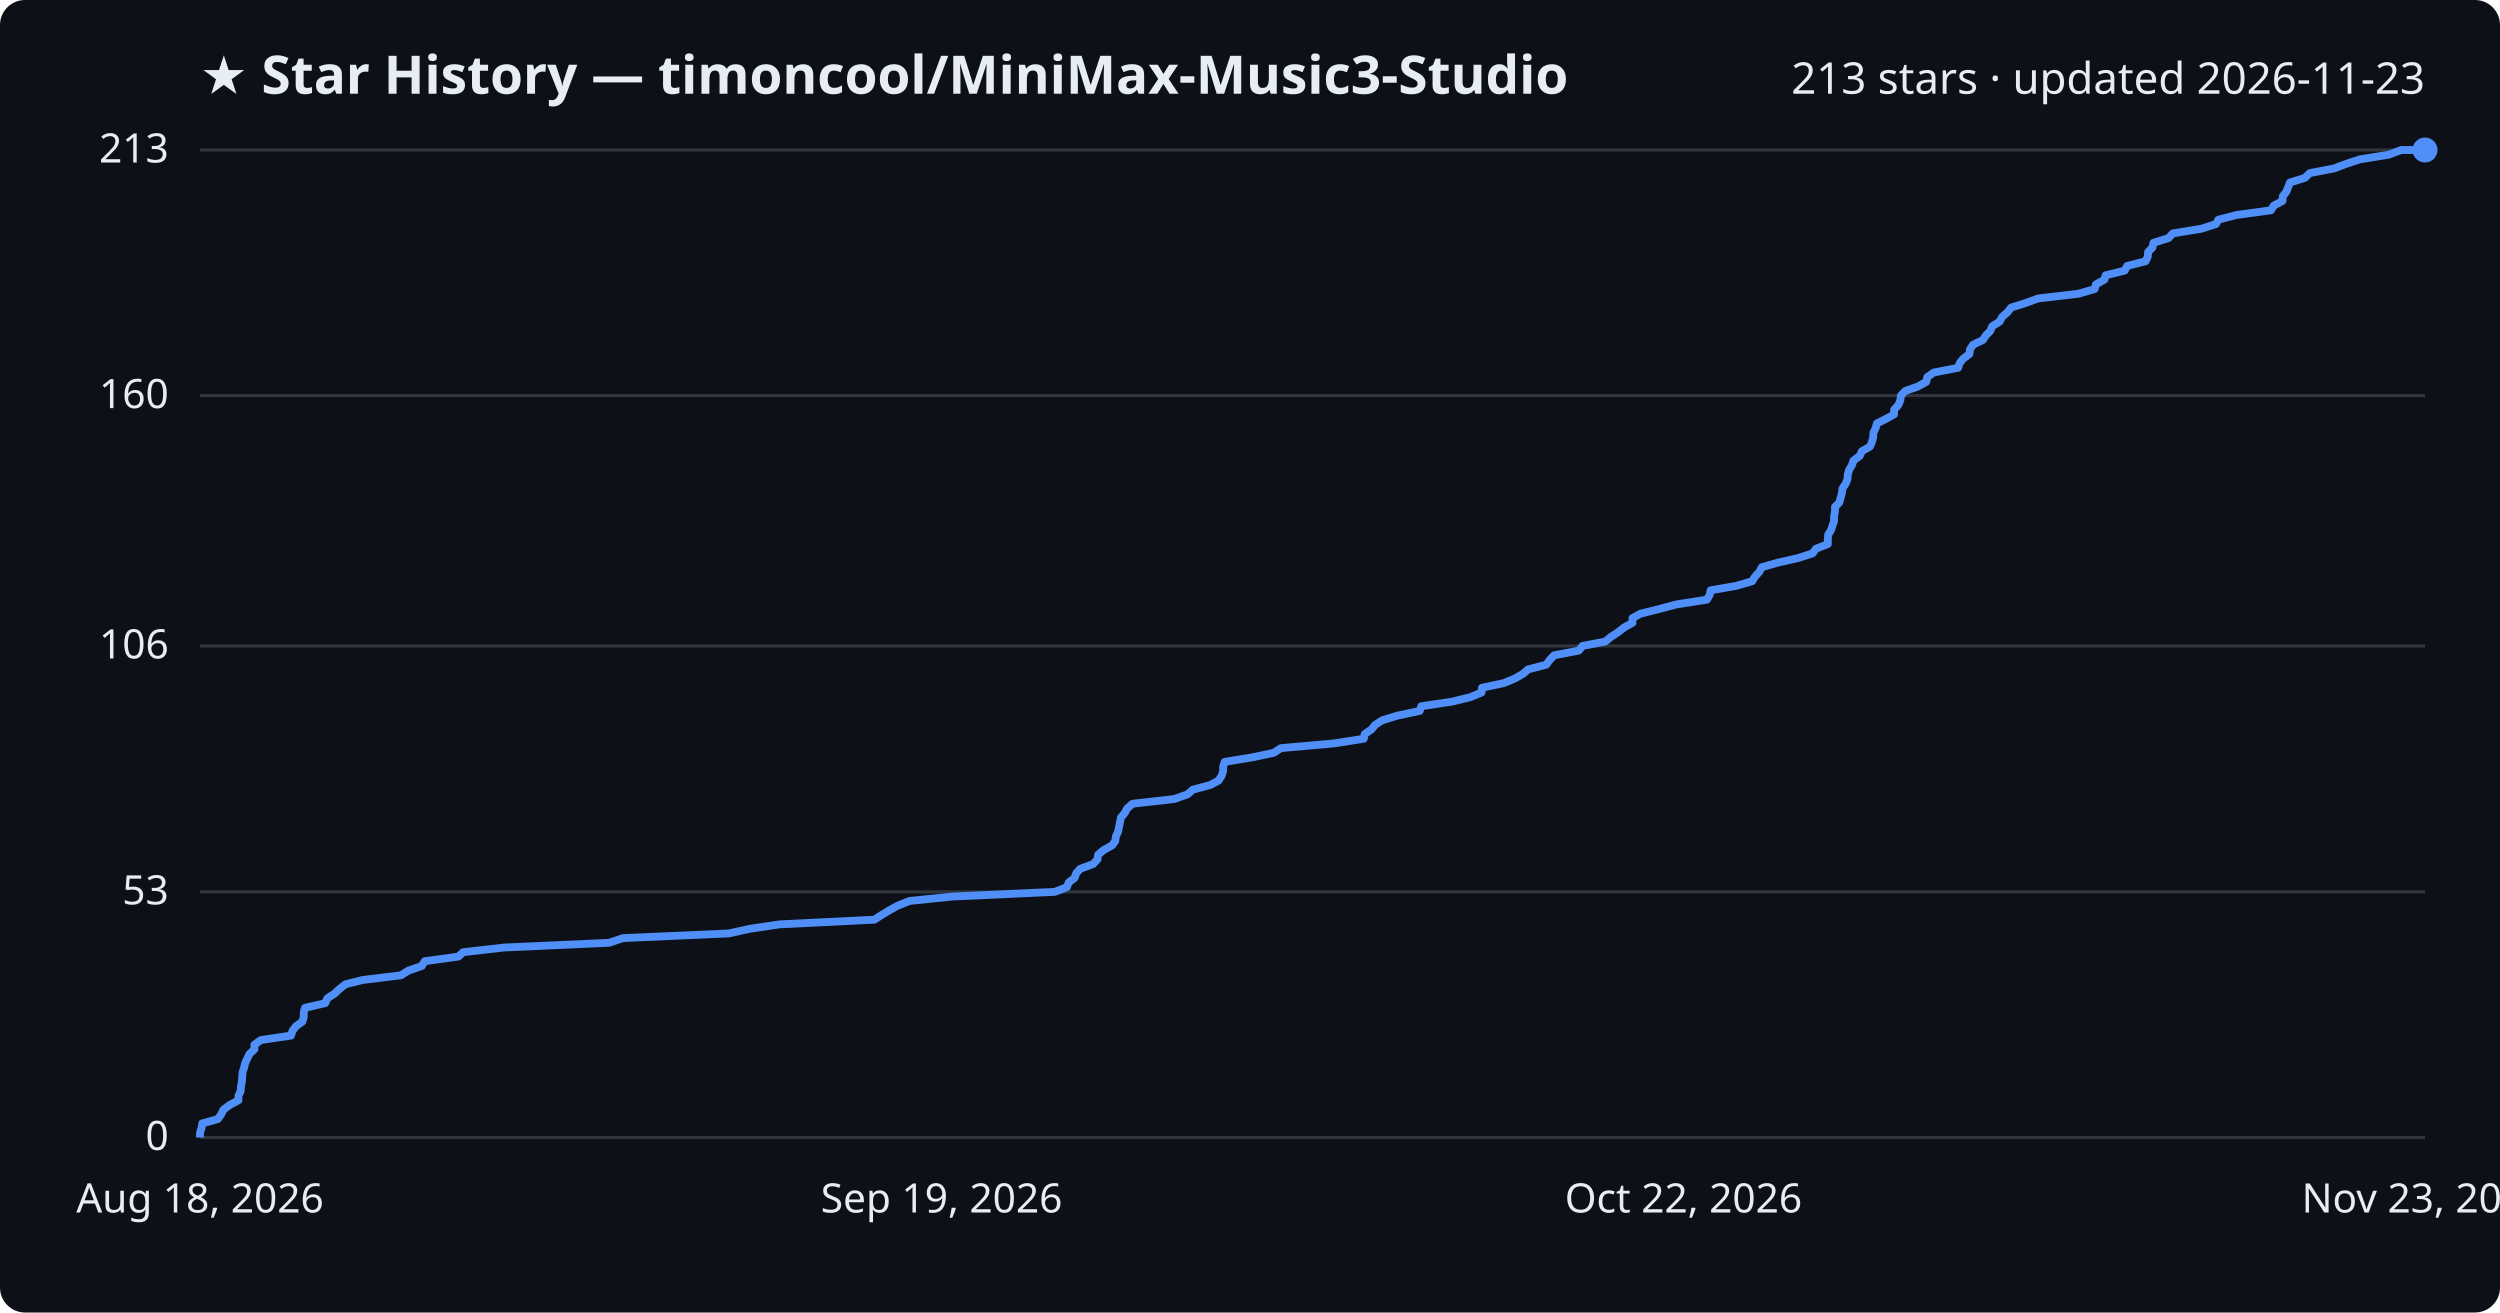
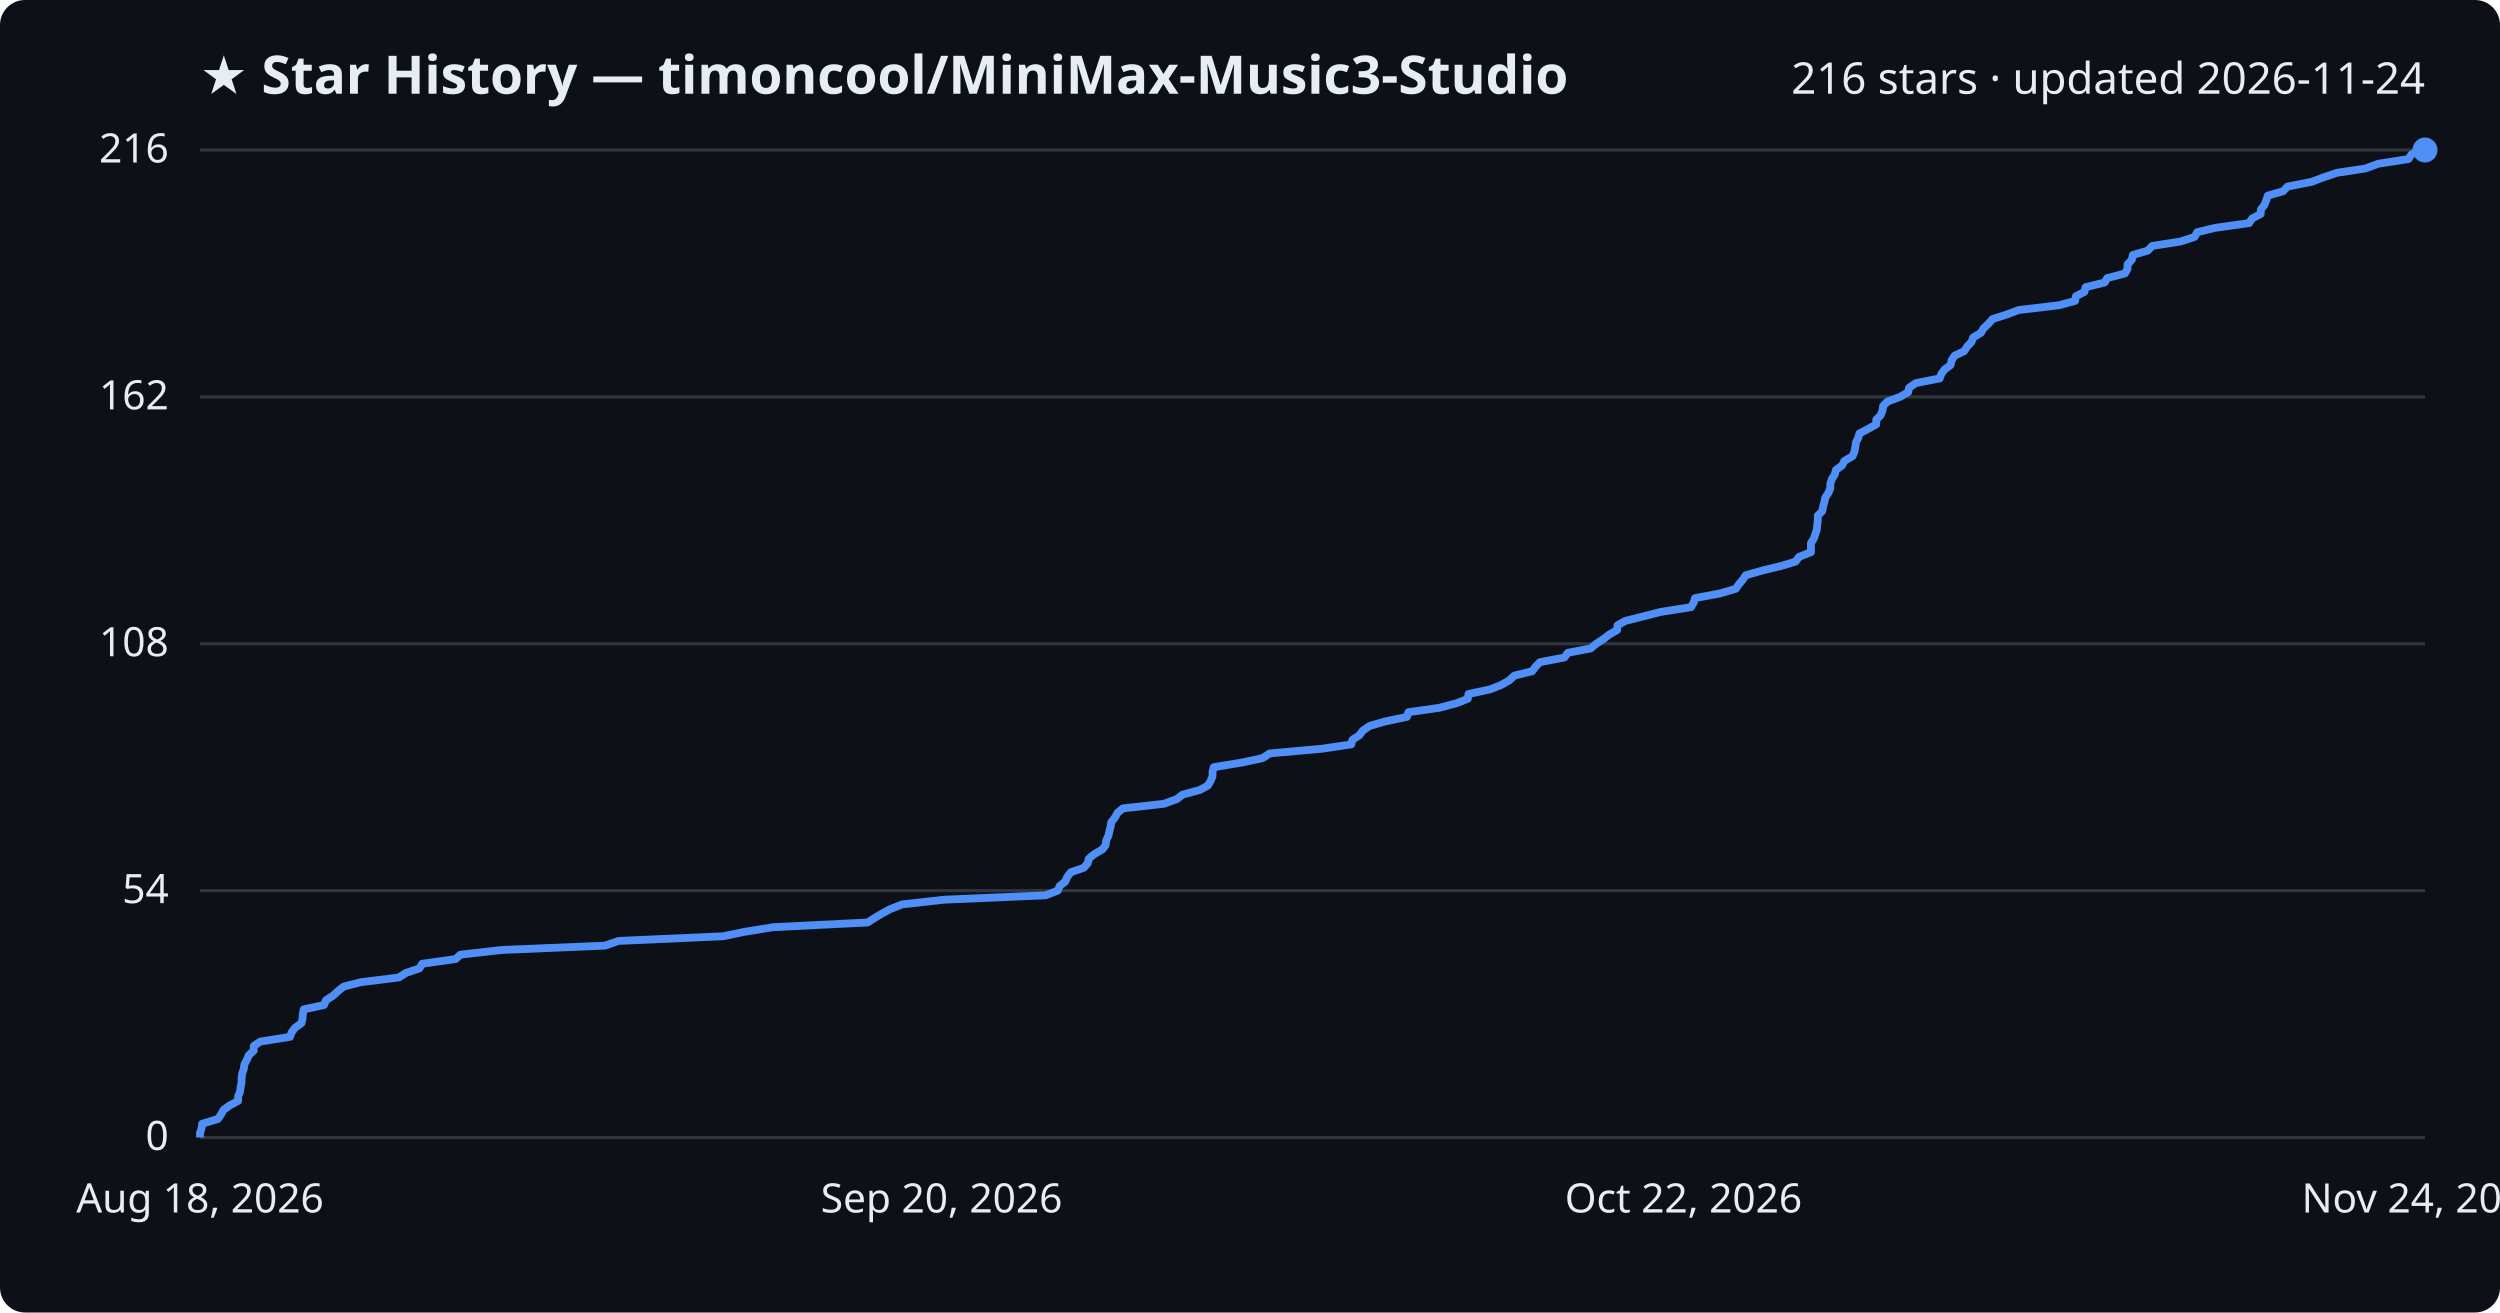
<svg xmlns="http://www.w3.org/2000/svg" viewBox="0 0 800 420" font-family="Segoe UI, sans-serif">
  <rect width="800" height="420" fill="#0d1117" rx="8" />
  <text x="64" y="30" fill="#e6edf3" font-size="17" font-weight="700">★ Star History — timoncool/MiniMax-Music3-Studio</text>
-   <text x="776" y="30" fill="#e6edf3" font-size="14" text-anchor="end">213 stars · updated 2026-11-23</text>
+   <text x="776" y="30" fill="#e6edf3" font-size="14" text-anchor="end">216 stars · updated 2026-11-24</text>
  <line x1="64" y1="364.0" x2="776" y2="364.0" stroke="#30363d" stroke-width="1" />
  <text x="54" y="368.0" fill="#e6edf3" font-size="13" text-anchor="end">0</text>
-   <line x1="64" y1="285.4" x2="776" y2="285.4" stroke="#30363d" stroke-width="1" />
-   <text x="54" y="289.4" fill="#e6edf3" font-size="13" text-anchor="end">53</text>
-   <line x1="64" y1="206.7" x2="776" y2="206.7" stroke="#30363d" stroke-width="1" />
-   <text x="54" y="210.7" fill="#e6edf3" font-size="13" text-anchor="end">106</text>
-   <line x1="64" y1="126.6" x2="776" y2="126.6" stroke="#30363d" stroke-width="1" />
-   <text x="54" y="130.6" fill="#e6edf3" font-size="13" text-anchor="end">160</text>
+   <line x1="64" y1="285.0" x2="776" y2="285.0" stroke="#30363d" stroke-width="1" />
+   <text x="54" y="289.0" fill="#e6edf3" font-size="13" text-anchor="end">54</text>
+   <line x1="64" y1="206.0" x2="776" y2="206.0" stroke="#30363d" stroke-width="1" />
+   <text x="54" y="210.0" fill="#e6edf3" font-size="13" text-anchor="end">108</text>
+   <line x1="64" y1="127.0" x2="776" y2="127.0" stroke="#30363d" stroke-width="1" />
+   <text x="54" y="131.0" fill="#e6edf3" font-size="13" text-anchor="end">162</text>
  <line x1="64" y1="48.0" x2="776" y2="48.0" stroke="#30363d" stroke-width="1" />
-   <text x="54" y="52.0" fill="#e6edf3" font-size="13" text-anchor="end">213</text>
-   <path d="M64.0,364.0 L64.0,362.5 L64.5,361.0 L64.7,359.5 L69.7,358.1 L70.8,356.6 L71.5,355.1 L73.5,353.6 L76.3,352.1 L76.3,350.6 L77.0,349.2 L77.1,347.7 L77.4,346.2 L77.5,344.7 L77.6,343.2 L78.1,341.7 L78.4,340.3 L79.1,338.8 L79.8,337.3 L81.4,335.8 L81.4,334.3 L83.5,332.8 L93.1,331.4 L93.6,329.9 L94.7,328.4 L96.8,326.9 L97.2,325.4 L97.2,323.9 L97.6,322.5 L104.1,321.0 L104.7,319.5 L107.0,318.0 L108.6,316.5 L110.5,315.0 L116.0,313.6 L128.3,312.1 L130.7,310.6 L135.0,309.1 L135.9,307.6 L146.7,306.1 L148.2,304.7 L161.4,303.2 L194.9,301.7 L199.3,300.2 L233.2,298.7 L240.0,297.2 L249.4,295.8 L279.8,294.3 L282.1,292.8 L284.6,291.3 L287.3,289.8 L291.1,288.3 L304.7,286.9 L337.5,285.4 L341.4,283.9 L342.0,282.4 L343.9,280.9 L344.4,279.4 L345.7,278.0 L349.8,276.5 L351.2,275.0 L351.4,273.5 L353.2,272.0 L355.9,270.5 L356.9,269.1 L357.1,267.6 L357.8,266.1 L358.1,264.6 L358.4,263.1 L358.7,261.6 L359.9,260.2 L360.7,258.7 L362.4,257.2 L375.7,255.7 L380.0,254.2 L381.7,252.7 L387.3,251.2 L389.9,249.8 L390.9,248.3 L391.4,246.8 L391.4,245.3 L391.9,243.8 L401.0,242.3 L407.6,240.9 L409.9,239.4 L426.8,237.9 L436.4,236.4 L436.7,234.9 L438.9,233.4 L440.0,232.0 L442.3,230.5 L447.2,229.0 L454.3,227.5 L454.8,226.0 L464.8,224.5 L470.5,223.1 L474.1,221.6 L474.2,220.1 L481.2,218.6 L484.8,217.1 L487.4,215.6 L489.0,214.2 L494.8,212.7 L495.9,211.2 L497.3,209.7 L505.2,208.2 L506.4,206.7 L513.7,205.3 L515.5,203.8 L517.8,202.3 L519.7,200.8 L522.4,199.3 L522.4,197.8 L524.9,196.4 L530.9,194.9 L536.5,193.4 L546.2,191.9 L547.1,190.4 L547.4,188.9 L555.5,187.5 L560.7,186.0 L561.6,184.5 L563.0,183.0 L563.8,181.5 L569.1,180.0 L575.3,178.6 L580.0,177.1 L581.1,175.6 L584.9,174.1 L584.9,172.6 L585.0,171.1 L585.9,169.7 L586.4,168.2 L586.9,166.7 L586.9,165.2 L587.2,163.7 L587.2,162.2 L588.6,160.8 L589.0,159.3 L589.4,157.8 L589.6,156.3 L590.6,154.8 L591.2,153.3 L591.3,151.8 L591.7,150.4 L592.6,148.9 L593.1,147.4 L595.1,145.9 L595.8,144.4 L598.4,142.9 L599.0,141.5 L599.4,140.0 L599.5,138.5 L600.2,137.0 L600.6,135.5 L603.6,134.0 L606.1,132.6 L606.1,131.1 L607.5,129.6 L608.1,128.1 L608.3,126.6 L609.7,125.1 L613.7,123.7 L616.4,122.2 L616.7,120.7 L618.8,119.2 L626.6,117.7 L627.1,116.2 L628.2,114.8 L630.2,113.3 L630.4,111.8 L631.4,110.3 L634.5,108.8 L635.5,107.3 L636.9,105.9 L637.5,104.4 L639.9,102.9 L640.7,101.4 L642.4,99.9 L643.6,98.4 L648.1,97.0 L652.2,95.5 L665.1,94.0 L670.3,92.5 L670.7,91.0 L673.4,89.5 L673.8,88.1 L679.9,86.6 L680.7,85.1 L686.6,83.6 L687.3,82.1 L687.4,80.6 L688.8,79.2 L689.1,77.7 L693.9,76.2 L695.3,74.7 L704.4,73.2 L709.1,71.7 L709.9,70.3 L715.7,68.8 L726.7,67.3 L727.6,65.8 L730.4,64.3 L730.5,62.8 L731.6,61.4 L732.2,59.9 L732.8,58.4 L737.6,56.9 L739.1,55.4 L746.9,53.9 L750.6,52.5 L755.1,51.0 L764.4,49.5 L768.4,48.0 L776.0,48.0" fill="none" stroke="#4f8ff7" stroke-width="2.5" stroke-linejoin="round" />
+   <text x="54" y="52.0" fill="#e6edf3" font-size="13" text-anchor="end">216</text>
+   <path d="M64.0,364.0 L64.0,362.5 L64.5,361.1 L64.7,359.6 L69.7,358.1 L70.7,356.7 L71.5,355.2 L73.4,353.8 L76.2,352.3 L76.2,350.8 L76.8,349.4 L77.0,347.9 L77.3,346.4 L77.3,345.0 L77.5,343.5 L78.0,342.1 L78.2,340.6 L79.0,339.1 L79.6,337.7 L81.2,336.2 L81.2,334.7 L83.3,333.3 L92.8,331.8 L93.3,330.4 L94.4,328.9 L96.5,327.4 L96.8,326.0 L96.9,324.5 L97.2,323.0 L103.7,321.6 L104.3,320.1 L106.6,318.6 L108.1,317.2 L110.0,315.7 L115.5,314.3 L127.6,312.8 L130.0,311.3 L134.2,309.9 L135.1,308.4 L145.8,306.9 L147.3,305.5 L160.4,304.0 L193.6,302.6 L197.9,301.1 L231.4,299.6 L238.2,298.2 L247.4,296.7 L277.6,295.2 L279.8,293.8 L282.3,292.3 L284.9,290.9 L288.7,289.4 L302.2,287.9 L334.6,286.5 L338.5,285.0 L339.1,283.5 L340.9,282.1 L341.5,280.6 L342.7,279.1 L346.8,277.7 L348.1,276.2 L348.4,274.8 L350.2,273.3 L352.8,271.8 L353.8,270.4 L354.0,268.9 L354.7,267.4 L355.0,266.0 L355.4,264.5 L355.6,263.1 L356.8,261.6 L357.6,260.1 L359.3,258.7 L372.5,257.2 L376.6,255.7 L378.4,254.3 L383.9,252.8 L386.5,251.4 L387.4,249.9 L388.0,248.4 L388.0,247.0 L388.4,245.5 L397.5,244.0 L404.0,242.6 L406.3,241.1 L423.0,239.6 L432.4,238.2 L432.8,236.7 L435.0,235.3 L436.1,233.8 L438.3,232.3 L443.1,230.9 L450.2,229.4 L450.7,227.9 L460.6,226.5 L466.2,225.0 L469.7,223.6 L469.9,222.1 L476.8,220.6 L480.4,219.2 L483.0,217.7 L484.6,216.2 L490.3,214.8 L491.4,213.3 L492.8,211.9 L500.6,210.4 L501.7,208.9 L509.0,207.5 L510.8,206.0 L513.1,204.5 L514.9,203.1 L517.5,201.6 L517.6,200.1 L520.1,198.7 L526.0,197.2 L531.5,195.8 L541.1,194.3 L542.0,192.8 L542.4,191.4 L550.4,189.9 L555.5,188.4 L556.4,187.0 L557.7,185.5 L558.6,184.1 L563.8,182.6 L570.0,181.1 L574.6,179.7 L575.7,178.2 L579.5,176.7 L579.5,175.3 L579.5,173.8 L580.4,172.4 L580.9,170.9 L581.4,169.4 L581.5,168.0 L581.7,166.5 L581.7,165.0 L583.1,163.6 L583.4,162.1 L583.8,160.6 L584.1,159.2 L585.1,157.7 L585.7,156.3 L585.7,154.8 L586.2,153.3 L587.1,151.9 L587.5,150.4 L589.5,148.9 L590.2,147.5 L592.8,146.0 L593.4,144.6 L593.7,143.1 L593.9,141.6 L594.6,140.2 L595.0,138.7 L597.9,137.2 L600.4,135.8 L600.4,134.3 L601.8,132.9 L602.4,131.4 L602.6,129.9 L604.0,128.5 L608.0,127.0 L610.6,125.5 L610.9,124.1 L613.0,122.6 L620.7,121.1 L621.2,119.7 L622.3,118.2 L624.2,116.8 L624.5,115.3 L625.5,113.8 L628.5,112.4 L629.5,110.9 L630.9,109.4 L631.4,108.0 L633.9,106.5 L634.7,105.1 L636.3,103.6 L637.6,102.1 L642.0,100.7 L646.0,99.2 L658.8,97.7 L664.0,96.3 L664.3,94.8 L667.0,93.4 L667.4,91.9 L673.5,90.4 L674.3,89.0 L680.0,87.5 L680.8,86.0 L680.8,84.6 L682.2,83.1 L682.5,81.6 L687.3,80.2 L688.7,78.7 L697.7,77.3 L702.3,75.8 L703.1,74.3 L708.9,72.9 L719.7,71.4 L720.7,69.9 L723.4,68.5 L723.5,67.0 L724.6,65.6 L725.2,64.1 L725.7,62.6 L730.6,61.2 L732.0,59.7 L739.7,58.2 L743.4,56.8 L747.8,55.3 L757.0,53.9 L761.0,52.4 L770.7,50.9 L771.6,49.5 L773.8,48.0 L776.0,48.0" fill="none" stroke="#4f8ff7" stroke-width="2.5" stroke-linejoin="round" />
  <circle cx="776.0" cy="48.0" r="4" fill="#4f8ff7" />
  <text x="64.0" y="388" fill="#e6edf3" font-size="13" text-anchor="middle">Aug 18, 2026</text>
-   <text x="301.3" y="388" fill="#e6edf3" font-size="13" text-anchor="middle">Sep 19, 2026</text>
+   <text x="301.3" y="388" fill="#e6edf3" font-size="13" text-anchor="middle">Sep 20, 2026</text>
  <text x="538.7" y="388" fill="#e6edf3" font-size="13" text-anchor="middle">Oct 22, 2026</text>
-   <text x="776.0" y="388" fill="#e6edf3" font-size="13" text-anchor="middle">Nov 23, 2026</text>
+   <text x="776.0" y="388" fill="#e6edf3" font-size="13" text-anchor="middle">Nov 24, 2026</text>
</svg>
